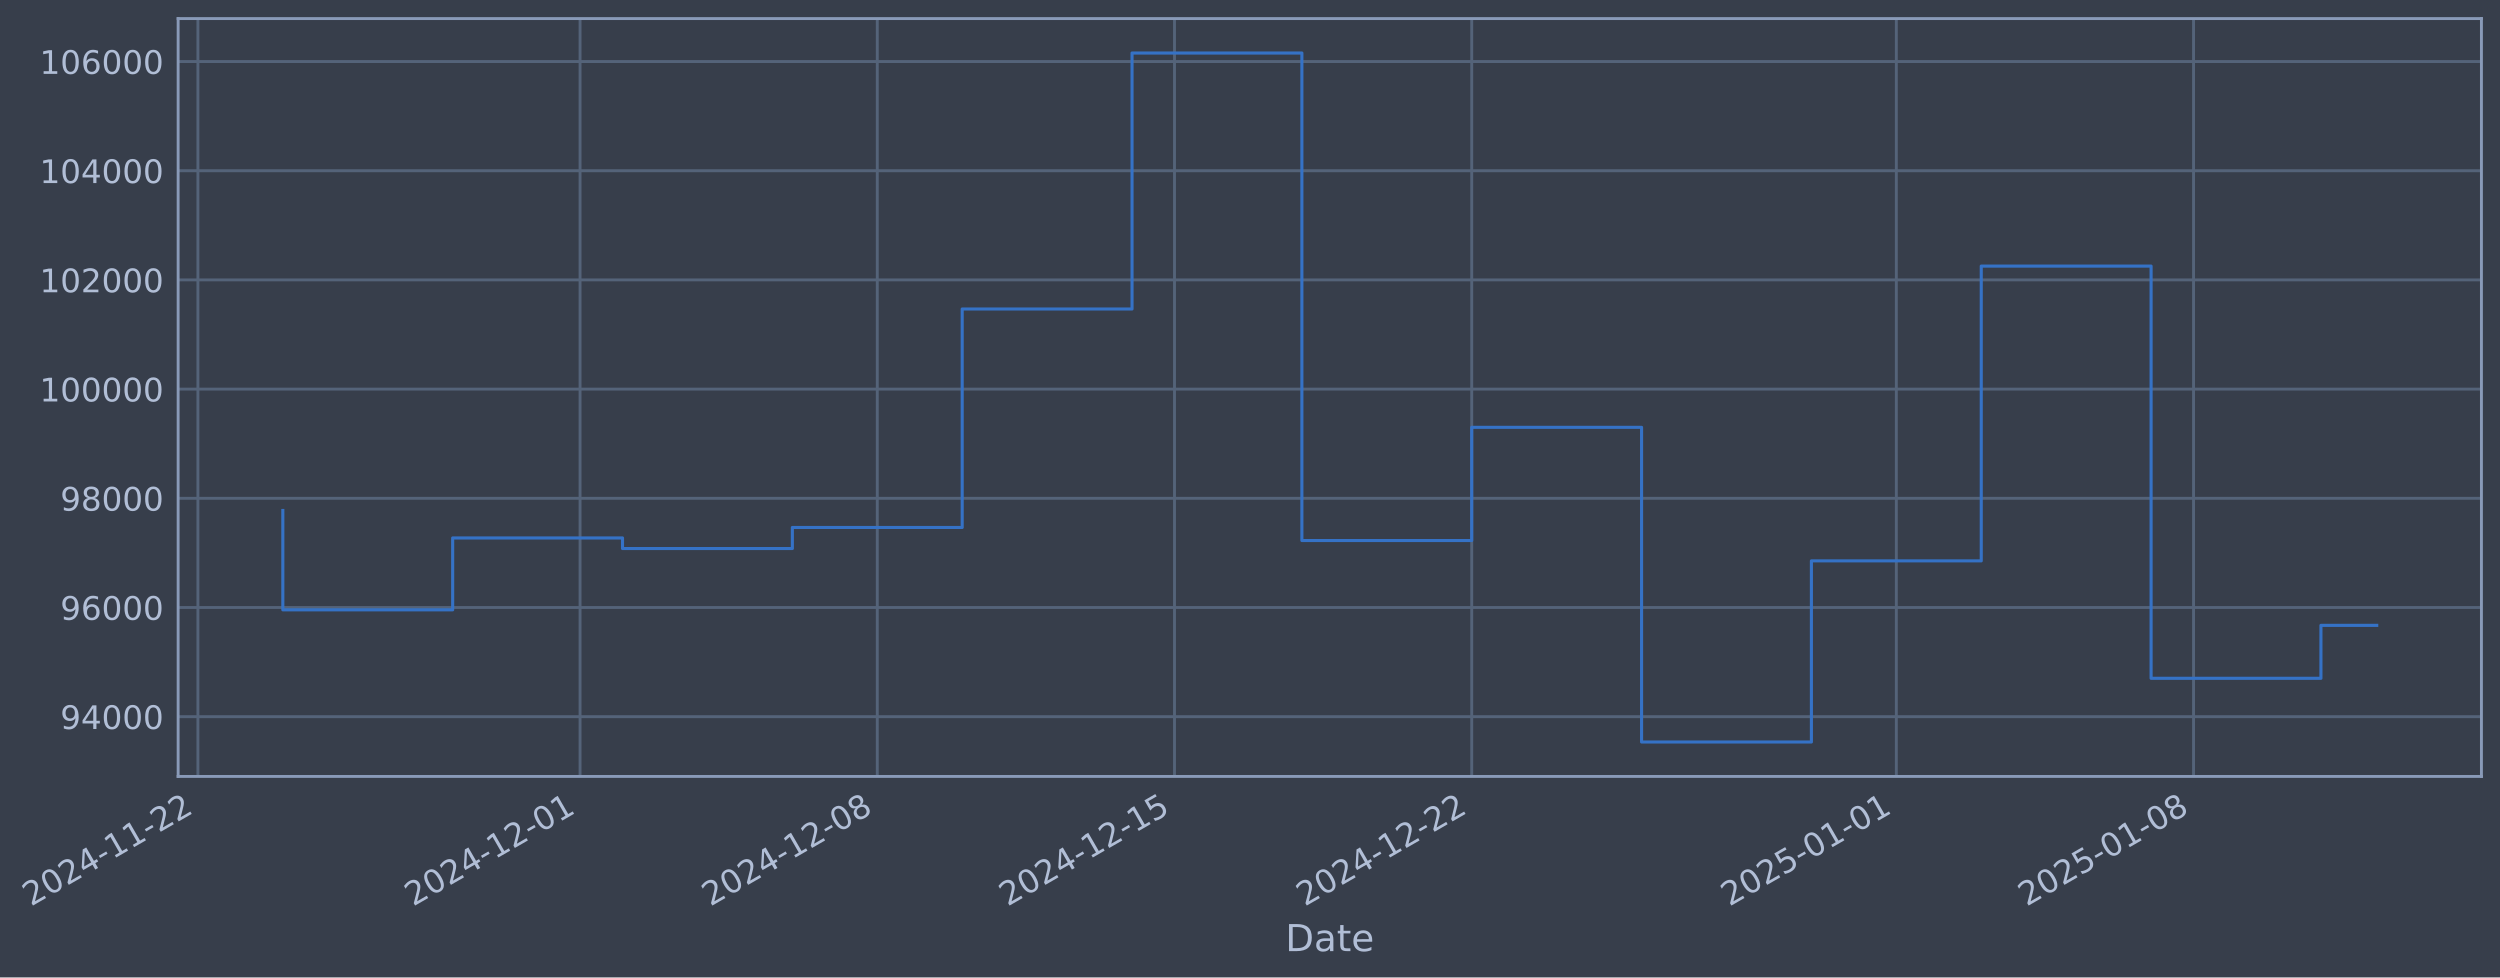
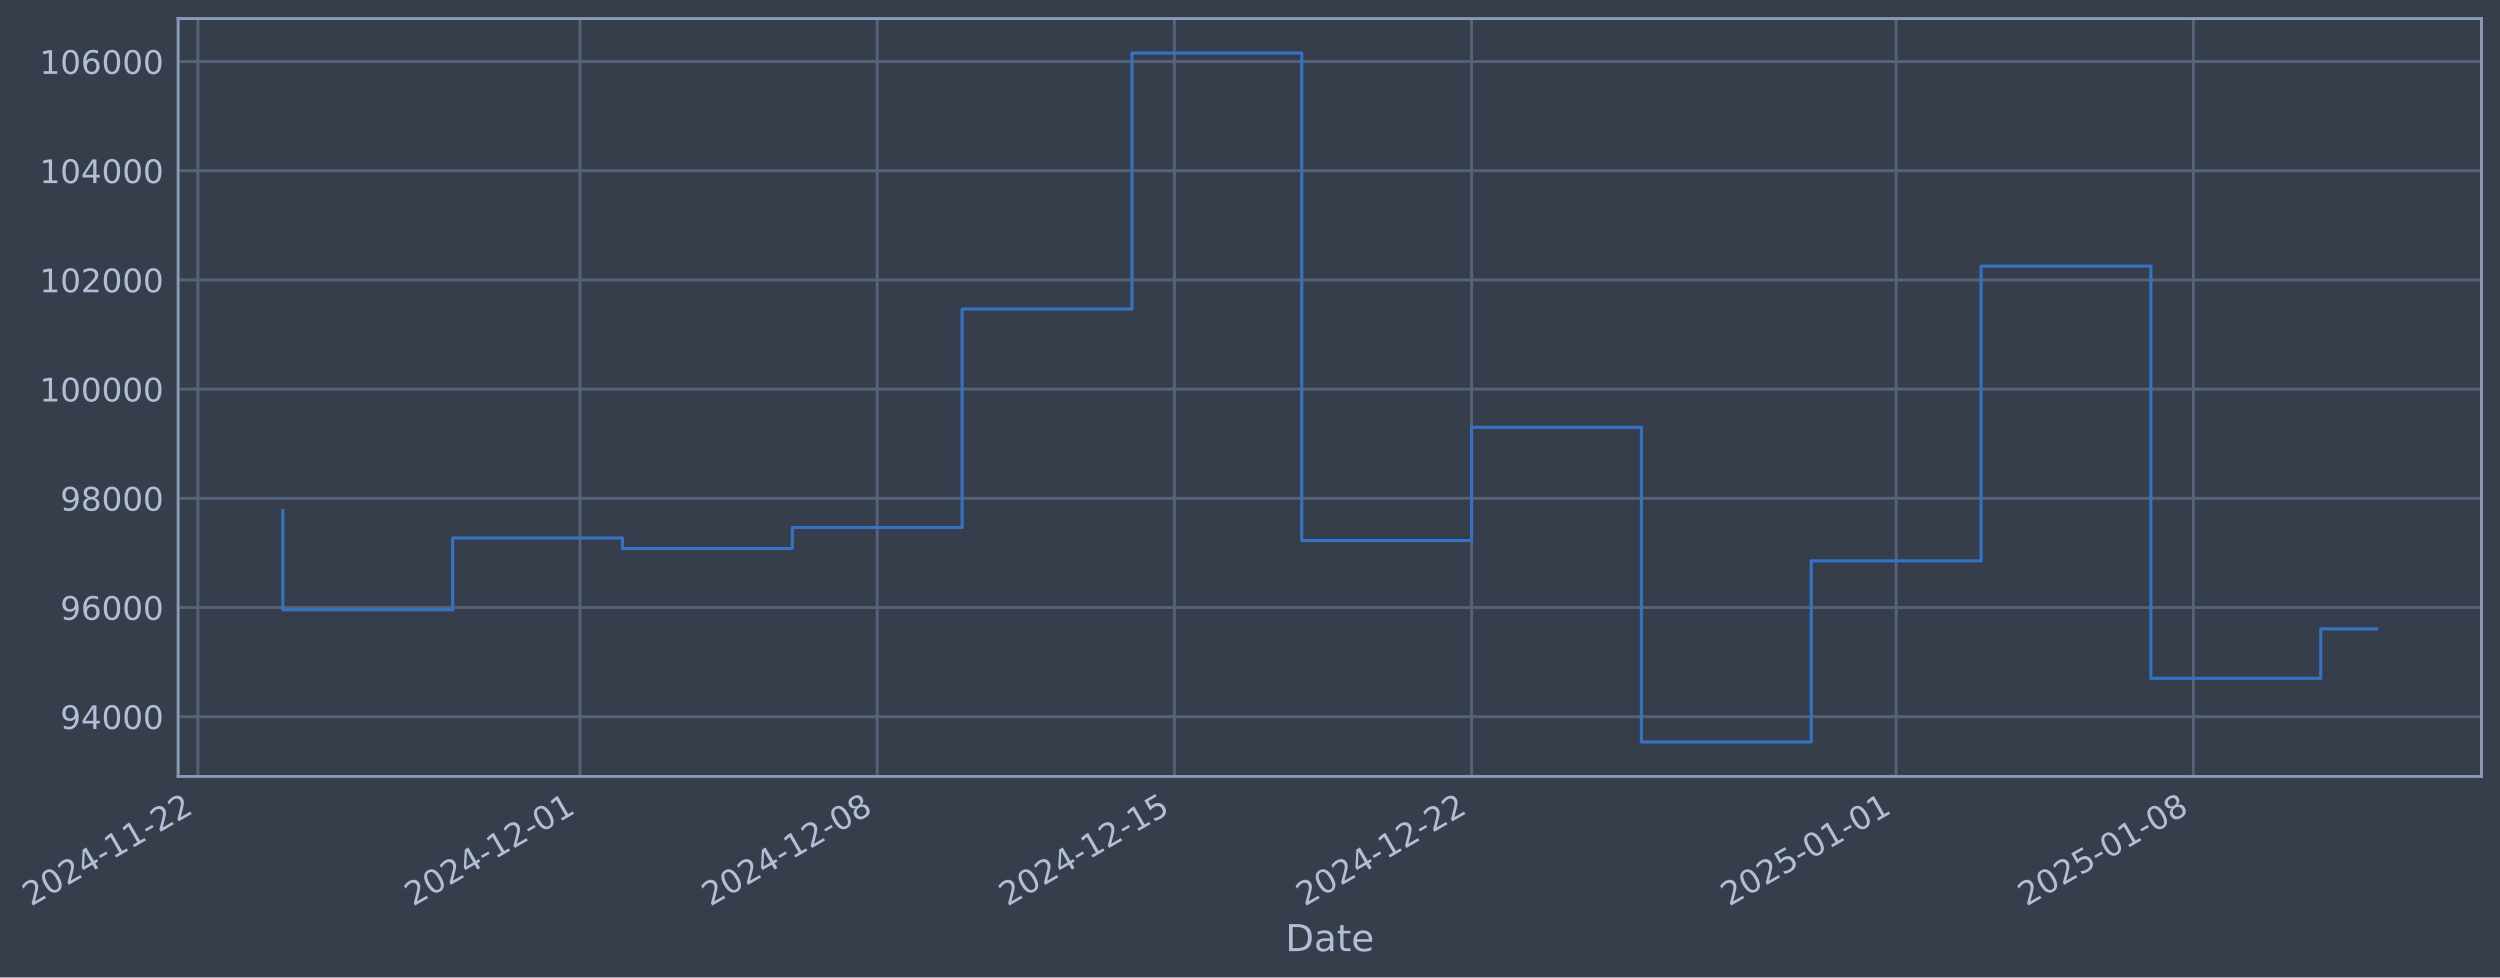
- <svg xmlns="http://www.w3.org/2000/svg" xmlns:xlink="http://www.w3.org/1999/xlink" width="969.048pt" height="378.87pt" viewBox="0 0 969.048 378.87" version="1.1">
+ <svg xmlns="http://www.w3.org/2000/svg" xmlns:xlink="http://www.w3.org/1999/xlink" width="969.044pt" height="378.87pt" viewBox="0 0 969.044 378.87" version="1.1">
  <defs>
    <style type="text/css">*{stroke-linejoin: round; stroke-linecap: butt}</style>
  </defs>
  <g id="figure_1">
    <g id="patch_1">
-       <path d="M 0 378.87  L 969.048 378.87  L 969.048 0  L 0 0  z " style="fill: #373e4b" />
+       <path d="M 0 378.87  L 969.044 378.87  L 969.044 0  L 0 0  z " style="fill: #373e4b" />
    </g>
    <g id="axes_1">
      <g id="patch_2">
-         <path d="M 69.048 300.96  L 961.848 300.96  L 961.848 7.2  L 69.048 7.2  z " style="fill: #373e4b" />
+         <path d="M 69.044 300.96  L 961.844 300.96  L 961.844 7.2  L 69.044 7.2  z " style="fill: #373e4b" />
      </g>
      <g id="matplotlib.axis_1">
        <g id="xtick_1">
          <g id="line2d_1">
-             <path d="M 76.713 300.96  L 76.713 7.2  " clip-path="url(#p263ee29709)" style="fill: none; stroke: #546379; stroke-width: 1.12; stroke-linecap: square" />
+             <path d="M 76.713 300.96  L 76.713 7.2  " clip-path="url(#p05b06a28d7)" style="fill: none; stroke: #546379; stroke-width: 1.12; stroke-linecap: square" />
          </g>
          <g id="line2d_2" />
          <g id="text_1">
            <g style="fill: #b1bed6" transform="translate(11.98702 351.4642) rotate(-30) scale(0.126 -0.126)">
              <defs>
                <path id="DejaVuSans-32" d="M 1228 531  L 3431 531  L 3431 0  L 469 0  L 469 531  Q 828 903 1448 1529  Q 2069 2156 2228 2338  Q 2531 2678 2651 2914  Q 2772 3150 2772 3378  Q 2772 3750 2511 3984  Q 2250 4219 1831 4219  Q 1534 4219 1204 4116  Q 875 4013 500 3803  L 500 4441  Q 881 4594 1212 4672  Q 1544 4750 1819 4750  Q 2544 4750 2975 4387  Q 3406 4025 3406 3419  Q 3406 3131 3298 2873  Q 3191 2616 2906 2266  Q 2828 2175 2409 1742  Q 1991 1309 1228 531  z " transform="scale(0.015625)" />
                <path id="DejaVuSans-30" d="M 2034 4250  Q 1547 4250 1301 3770  Q 1056 3291 1056 2328  Q 1056 1369 1301 889  Q 1547 409 2034 409  Q 2525 409 2770 889  Q 3016 1369 3016 2328  Q 3016 3291 2770 3770  Q 2525 4250 2034 4250  z M 2034 4750  Q 2819 4750 3233 4129  Q 3647 3509 3647 2328  Q 3647 1150 3233 529  Q 2819 -91 2034 -91  Q 1250 -91 836 529  Q 422 1150 422 2328  Q 422 3509 836 4129  Q 1250 4750 2034 4750  z " transform="scale(0.015625)" />
                <path id="DejaVuSans-34" d="M 2419 4116  L 825 1625  L 2419 1625  L 2419 4116  z M 2253 4666  L 3047 4666  L 3047 1625  L 3713 1625  L 3713 1100  L 3047 1100  L 3047 0  L 2419 0  L 2419 1100  L 313 1100  L 313 1709  L 2253 4666  z " transform="scale(0.015625)" />
                <path id="DejaVuSans-2d" d="M 313 2009  L 1997 2009  L 1997 1497  L 313 1497  L 313 2009  z " transform="scale(0.015625)" />
                <path id="DejaVuSans-31" d="M 794 531  L 1825 531  L 1825 4091  L 703 3866  L 703 4441  L 1819 4666  L 2450 4666  L 2450 531  L 3481 531  L 3481 0  L 794 0  L 794 531  z " transform="scale(0.015625)" />
              </defs>
              <use xlink:href="#DejaVuSans-32" />
              <use xlink:href="#DejaVuSans-30" transform="translate(63.62305 0)" />
              <use xlink:href="#DejaVuSans-32" transform="translate(127.2461 0)" />
              <use xlink:href="#DejaVuSans-34" transform="translate(190.8691 0)" />
              <use xlink:href="#DejaVuSans-2d" transform="translate(254.4922 0)" />
              <use xlink:href="#DejaVuSans-31" transform="translate(290.5762 0)" />
              <use xlink:href="#DejaVuSans-31" transform="translate(354.1992 0)" />
              <use xlink:href="#DejaVuSans-2d" transform="translate(417.8223 0)" />
              <use xlink:href="#DejaVuSans-32" transform="translate(453.9062 0)" />
              <use xlink:href="#DejaVuSans-32" transform="translate(517.5293 0)" />
            </g>
          </g>
        </g>
        <g id="xtick_2">
          <g id="line2d_3">
-             <path d="M 224.839 300.96  L 224.839 7.2  " clip-path="url(#p263ee29709)" style="fill: none; stroke: #546379; stroke-width: 1.12; stroke-linecap: square" />
+             <path d="M 224.823 300.96  L 224.823 7.2  " clip-path="url(#p05b06a28d7)" style="fill: none; stroke: #546379; stroke-width: 1.12; stroke-linecap: square" />
          </g>
          <g id="line2d_4" />
          <g id="text_2">
-             <g style="fill: #b1bed6" transform="translate(160.1135 351.4642) rotate(-30) scale(0.126 -0.126)">
+             <g style="fill: #b1bed6" transform="translate(160.0972 351.4642) rotate(-30) scale(0.126 -0.126)">
              <use xlink:href="#DejaVuSans-32" />
              <use xlink:href="#DejaVuSans-30" transform="translate(63.62305 0)" />
              <use xlink:href="#DejaVuSans-32" transform="translate(127.2461 0)" />
              <use xlink:href="#DejaVuSans-34" transform="translate(190.8691 0)" />
              <use xlink:href="#DejaVuSans-2d" transform="translate(254.4922 0)" />
              <use xlink:href="#DejaVuSans-31" transform="translate(290.5762 0)" />
              <use xlink:href="#DejaVuSans-32" transform="translate(354.1992 0)" />
              <use xlink:href="#DejaVuSans-2d" transform="translate(417.8223 0)" />
              <use xlink:href="#DejaVuSans-30" transform="translate(453.9062 0)" />
              <use xlink:href="#DejaVuSans-31" transform="translate(517.5293 0)" />
            </g>
          </g>
        </g>
        <g id="xtick_3">
          <g id="line2d_5">
-             <path d="M 340.048 300.96  L 340.048 7.2  " clip-path="url(#p263ee29709)" style="fill: none; stroke: #546379; stroke-width: 1.12; stroke-linecap: square" />
+             <path d="M 340.019 300.96  L 340.019 7.2  " clip-path="url(#p05b06a28d7)" style="fill: none; stroke: #546379; stroke-width: 1.12; stroke-linecap: square" />
          </g>
          <g id="line2d_6" />
          <g id="text_3">
-             <g style="fill: #b1bed6" transform="translate(275.3229 351.4642) rotate(-30) scale(0.126 -0.126)">
+             <g style="fill: #b1bed6" transform="translate(275.2939 351.4642) rotate(-30) scale(0.126 -0.126)">
              <defs>
                <path id="DejaVuSans-38" d="M 2034 2216  Q 1584 2216 1326 1975  Q 1069 1734 1069 1313  Q 1069 891 1326 650  Q 1584 409 2034 409  Q 2484 409 2743 651  Q 3003 894 3003 1313  Q 3003 1734 2745 1975  Q 2488 2216 2034 2216  z M 1403 2484  Q 997 2584 770 2862  Q 544 3141 544 3541  Q 544 4100 942 4425  Q 1341 4750 2034 4750  Q 2731 4750 3128 4425  Q 3525 4100 3525 3541  Q 3525 3141 3298 2862  Q 3072 2584 2669 2484  Q 3125 2378 3379 2068  Q 3634 1759 3634 1313  Q 3634 634 3220 271  Q 2806 -91 2034 -91  Q 1263 -91 848 271  Q 434 634 434 1313  Q 434 1759 690 2068  Q 947 2378 1403 2484  z M 1172 3481  Q 1172 3119 1398 2916  Q 1625 2713 2034 2713  Q 2441 2713 2670 2916  Q 2900 3119 2900 3481  Q 2900 3844 2670 4047  Q 2441 4250 2034 4250  Q 1625 4250 1398 4047  Q 1172 3844 1172 3481  z " transform="scale(0.015625)" />
              </defs>
              <use xlink:href="#DejaVuSans-32" />
              <use xlink:href="#DejaVuSans-30" transform="translate(63.62305 0)" />
              <use xlink:href="#DejaVuSans-32" transform="translate(127.2461 0)" />
              <use xlink:href="#DejaVuSans-34" transform="translate(190.8691 0)" />
              <use xlink:href="#DejaVuSans-2d" transform="translate(254.4922 0)" />
              <use xlink:href="#DejaVuSans-31" transform="translate(290.5762 0)" />
              <use xlink:href="#DejaVuSans-32" transform="translate(354.1992 0)" />
              <use xlink:href="#DejaVuSans-2d" transform="translate(417.8223 0)" />
              <use xlink:href="#DejaVuSans-30" transform="translate(453.9062 0)" />
              <use xlink:href="#DejaVuSans-38" transform="translate(517.5293 0)" />
            </g>
          </g>
        </g>
        <g id="xtick_4">
          <g id="line2d_7">
-             <path d="M 455.258 300.96  L 455.258 7.2  " clip-path="url(#p263ee29709)" style="fill: none; stroke: #546379; stroke-width: 1.12; stroke-linecap: square" />
+             <path d="M 455.216 300.96  L 455.216 7.2  " clip-path="url(#p05b06a28d7)" style="fill: none; stroke: #546379; stroke-width: 1.12; stroke-linecap: square" />
          </g>
          <g id="line2d_8" />
          <g id="text_4">
-             <g style="fill: #b1bed6" transform="translate(390.5324 351.4642) rotate(-30) scale(0.126 -0.126)">
+             <g style="fill: #b1bed6" transform="translate(390.4907 351.4642) rotate(-30) scale(0.126 -0.126)">
              <defs>
                <path id="DejaVuSans-35" d="M 691 4666  L 3169 4666  L 3169 4134  L 1269 4134  L 1269 2991  Q 1406 3038 1543 3061  Q 1681 3084 1819 3084  Q 2600 3084 3056 2656  Q 3513 2228 3513 1497  Q 3513 744 3044 326  Q 2575 -91 1722 -91  Q 1428 -91 1123 -41  Q 819 9 494 109  L 494 744  Q 775 591 1075 516  Q 1375 441 1709 441  Q 2250 441 2565 725  Q 2881 1009 2881 1497  Q 2881 1984 2565 2268  Q 2250 2553 1709 2553  Q 1456 2553 1204 2497  Q 953 2441 691 2322  L 691 4666  z " transform="scale(0.015625)" />
              </defs>
              <use xlink:href="#DejaVuSans-32" />
              <use xlink:href="#DejaVuSans-30" transform="translate(63.62305 0)" />
              <use xlink:href="#DejaVuSans-32" transform="translate(127.2461 0)" />
              <use xlink:href="#DejaVuSans-34" transform="translate(190.8691 0)" />
              <use xlink:href="#DejaVuSans-2d" transform="translate(254.4922 0)" />
              <use xlink:href="#DejaVuSans-31" transform="translate(290.5762 0)" />
              <use xlink:href="#DejaVuSans-32" transform="translate(354.1992 0)" />
              <use xlink:href="#DejaVuSans-2d" transform="translate(417.8223 0)" />
              <use xlink:href="#DejaVuSans-31" transform="translate(453.9062 0)" />
              <use xlink:href="#DejaVuSans-35" transform="translate(517.5293 0)" />
            </g>
          </g>
        </g>
        <g id="xtick_5">
          <g id="line2d_9">
-             <path d="M 570.467 300.96  L 570.467 7.2  " clip-path="url(#p263ee29709)" style="fill: none; stroke: #546379; stroke-width: 1.12; stroke-linecap: square" />
+             <path d="M 570.413 300.96  L 570.413 7.2  " clip-path="url(#p05b06a28d7)" style="fill: none; stroke: #546379; stroke-width: 1.12; stroke-linecap: square" />
          </g>
          <g id="line2d_10" />
          <g id="text_5">
-             <g style="fill: #b1bed6" transform="translate(505.7418 351.4642) rotate(-30) scale(0.126 -0.126)">
+             <g style="fill: #b1bed6" transform="translate(505.6875 351.4642) rotate(-30) scale(0.126 -0.126)">
              <use xlink:href="#DejaVuSans-32" />
              <use xlink:href="#DejaVuSans-30" transform="translate(63.62305 0)" />
              <use xlink:href="#DejaVuSans-32" transform="translate(127.2461 0)" />
              <use xlink:href="#DejaVuSans-34" transform="translate(190.8691 0)" />
              <use xlink:href="#DejaVuSans-2d" transform="translate(254.4922 0)" />
              <use xlink:href="#DejaVuSans-31" transform="translate(290.5762 0)" />
              <use xlink:href="#DejaVuSans-32" transform="translate(354.1992 0)" />
              <use xlink:href="#DejaVuSans-2d" transform="translate(417.8223 0)" />
              <use xlink:href="#DejaVuSans-32" transform="translate(453.9062 0)" />
              <use xlink:href="#DejaVuSans-32" transform="translate(517.5293 0)" />
            </g>
          </g>
        </g>
        <g id="xtick_6">
          <g id="line2d_11">
-             <path d="M 735.052 300.96  L 735.052 7.2  " clip-path="url(#p263ee29709)" style="fill: none; stroke: #546379; stroke-width: 1.12; stroke-linecap: square" />
+             <path d="M 734.98 300.96  L 734.98 7.2  " clip-path="url(#p05b06a28d7)" style="fill: none; stroke: #546379; stroke-width: 1.12; stroke-linecap: square" />
          </g>
          <g id="line2d_12" />
          <g id="text_6">
-             <g style="fill: #b1bed6" transform="translate(670.3268 351.4642) rotate(-30) scale(0.126 -0.126)">
+             <g style="fill: #b1bed6" transform="translate(670.2543 351.4642) rotate(-30) scale(0.126 -0.126)">
              <use xlink:href="#DejaVuSans-32" />
              <use xlink:href="#DejaVuSans-30" transform="translate(63.62305 0)" />
              <use xlink:href="#DejaVuSans-32" transform="translate(127.2461 0)" />
              <use xlink:href="#DejaVuSans-35" transform="translate(190.8691 0)" />
              <use xlink:href="#DejaVuSans-2d" transform="translate(254.4922 0)" />
              <use xlink:href="#DejaVuSans-30" transform="translate(290.5762 0)" />
              <use xlink:href="#DejaVuSans-31" transform="translate(354.1992 0)" />
              <use xlink:href="#DejaVuSans-2d" transform="translate(417.8223 0)" />
              <use xlink:href="#DejaVuSans-30" transform="translate(453.9062 0)" />
              <use xlink:href="#DejaVuSans-31" transform="translate(517.5293 0)" />
            </g>
          </g>
        </g>
        <g id="xtick_7">
          <g id="line2d_13">
-             <path d="M 850.262 300.96  L 850.262 7.2  " clip-path="url(#p263ee29709)" style="fill: none; stroke: #546379; stroke-width: 1.12; stroke-linecap: square" />
+             <path d="M 850.177 300.96  L 850.177 7.2  " clip-path="url(#p05b06a28d7)" style="fill: none; stroke: #546379; stroke-width: 1.12; stroke-linecap: square" />
          </g>
          <g id="line2d_14" />
          <g id="text_7">
-             <g style="fill: #b1bed6" transform="translate(785.5363 351.4642) rotate(-30) scale(0.126 -0.126)">
+             <g style="fill: #b1bed6" transform="translate(785.4511 351.4642) rotate(-30) scale(0.126 -0.126)">
              <use xlink:href="#DejaVuSans-32" />
              <use xlink:href="#DejaVuSans-30" transform="translate(63.62305 0)" />
              <use xlink:href="#DejaVuSans-32" transform="translate(127.2461 0)" />
              <use xlink:href="#DejaVuSans-35" transform="translate(190.8691 0)" />
              <use xlink:href="#DejaVuSans-2d" transform="translate(254.4922 0)" />
              <use xlink:href="#DejaVuSans-30" transform="translate(290.5762 0)" />
              <use xlink:href="#DejaVuSans-31" transform="translate(354.1992 0)" />
              <use xlink:href="#DejaVuSans-2d" transform="translate(417.8223 0)" />
              <use xlink:href="#DejaVuSans-30" transform="translate(453.9062 0)" />
              <use xlink:href="#DejaVuSans-38" transform="translate(517.5293 0)" />
            </g>
          </g>
        </g>
        <g id="text_8">
-           <g style="fill: #b1bed6" transform="translate(498.2386 368.6753) scale(0.144 -0.144)">
+           <g style="fill: #b1bed6" transform="translate(498.2349 368.6753) scale(0.144 -0.144)">
            <defs>
              <path id="DejaVuSans-44" d="M 1259 4147  L 1259 519  L 2022 519  Q 2988 519 3436 956  Q 3884 1394 3884 2338  Q 3884 3275 3436 3711  Q 2988 4147 2022 4147  L 1259 4147  z M 628 4666  L 1925 4666  Q 3281 4666 3915 4102  Q 4550 3538 4550 2338  Q 4550 1131 3912 565  Q 3275 0 1925 0  L 628 0  L 628 4666  z " transform="scale(0.015625)" />
              <path id="DejaVuSans-61" d="M 2194 1759  Q 1497 1759 1228 1600  Q 959 1441 959 1056  Q 959 750 1161 570  Q 1363 391 1709 391  Q 2188 391 2477 730  Q 2766 1069 2766 1631  L 2766 1759  L 2194 1759  z M 3341 1997  L 3341 0  L 2766 0  L 2766 531  Q 2569 213 2275 61  Q 1981 -91 1556 -91  Q 1019 -91 701 211  Q 384 513 384 1019  Q 384 1609 779 1909  Q 1175 2209 1959 2209  L 2766 2209  L 2766 2266  Q 2766 2663 2505 2880  Q 2244 3097 1772 3097  Q 1472 3097 1187 3025  Q 903 2953 641 2809  L 641 3341  Q 956 3463 1253 3523  Q 1550 3584 1831 3584  Q 2591 3584 2966 3190  Q 3341 2797 3341 1997  z " transform="scale(0.015625)" />
              <path id="DejaVuSans-74" d="M 1172 4494  L 1172 3500  L 2356 3500  L 2356 3053  L 1172 3053  L 1172 1153  Q 1172 725 1289 603  Q 1406 481 1766 481  L 2356 481  L 2356 0  L 1766 0  Q 1100 0 847 248  Q 594 497 594 1153  L 594 3053  L 172 3053  L 172 3500  L 594 3500  L 594 4494  L 1172 4494  z " transform="scale(0.015625)" />
              <path id="DejaVuSans-65" d="M 3597 1894  L 3597 1613  L 953 1613  Q 991 1019 1311 708  Q 1631 397 2203 397  Q 2534 397 2845 478  Q 3156 559 3463 722  L 3463 178  Q 3153 47 2828 -22  Q 2503 -91 2169 -91  Q 1331 -91 842 396  Q 353 884 353 1716  Q 353 2575 817 3079  Q 1281 3584 2069 3584  Q 2775 3584 3186 3129  Q 3597 2675 3597 1894  z M 3022 2063  Q 3016 2534 2758 2815  Q 2500 3097 2075 3097  Q 1594 3097 1305 2825  Q 1016 2553 972 2059  L 3022 2063  z " transform="scale(0.015625)" />
            </defs>
            <use xlink:href="#DejaVuSans-44" />
            <use xlink:href="#DejaVuSans-61" transform="translate(77.00195 0)" />
            <use xlink:href="#DejaVuSans-74" transform="translate(138.2812 0)" />
            <use xlink:href="#DejaVuSans-65" transform="translate(177.4902 0)" />
          </g>
        </g>
      </g>
      <g id="matplotlib.axis_2">
        <g id="ytick_1">
          <g id="line2d_15">
-             <path d="M 69.048 277.797  L 961.848 277.797  " clip-path="url(#p263ee29709)" style="fill: none; stroke: #546379; stroke-width: 1.12; stroke-linecap: square" />
+             <path d="M 69.044 277.797  L 961.844 277.797  " clip-path="url(#p05b06a28d7)" style="fill: none; stroke: #546379; stroke-width: 1.12; stroke-linecap: square" />
          </g>
          <g id="line2d_16" />
          <g id="text_9">
-             <g style="fill: #b1bed6" transform="translate(23.36395 282.5841) scale(0.126 -0.126)">
+             <g style="fill: #b1bed6" transform="translate(23.36032 282.5841) scale(0.126 -0.126)">
              <defs>
                <path id="DejaVuSans-39" d="M 703 97  L 703 672  Q 941 559 1184 500  Q 1428 441 1663 441  Q 2288 441 2617 861  Q 2947 1281 2994 2138  Q 2813 1869 2534 1725  Q 2256 1581 1919 1581  Q 1219 1581 811 2004  Q 403 2428 403 3163  Q 403 3881 828 4315  Q 1253 4750 1959 4750  Q 2769 4750 3195 4129  Q 3622 3509 3622 2328  Q 3622 1225 3098 567  Q 2575 -91 1691 -91  Q 1453 -91 1209 -44  Q 966 3 703 97  z M 1959 2075  Q 2384 2075 2632 2365  Q 2881 2656 2881 3163  Q 2881 3666 2632 3958  Q 2384 4250 1959 4250  Q 1534 4250 1286 3958  Q 1038 3666 1038 3163  Q 1038 2656 1286 2365  Q 1534 2075 1959 2075  z " transform="scale(0.015625)" />
              </defs>
              <use xlink:href="#DejaVuSans-39" />
              <use xlink:href="#DejaVuSans-34" transform="translate(63.62305 0)" />
              <use xlink:href="#DejaVuSans-30" transform="translate(127.2461 0)" />
              <use xlink:href="#DejaVuSans-30" transform="translate(190.8691 0)" />
              <use xlink:href="#DejaVuSans-30" transform="translate(254.4922 0)" />
            </g>
          </g>
        </g>
        <g id="ytick_2">
          <g id="line2d_17">
-             <path d="M 69.048 235.473  L 961.848 235.473  " clip-path="url(#p263ee29709)" style="fill: none; stroke: #546379; stroke-width: 1.12; stroke-linecap: square" />
+             <path d="M 69.044 235.473  L 961.844 235.473  " clip-path="url(#p05b06a28d7)" style="fill: none; stroke: #546379; stroke-width: 1.12; stroke-linecap: square" />
          </g>
          <g id="line2d_18" />
          <g id="text_10">
-             <g style="fill: #b1bed6" transform="translate(23.36395 240.2602) scale(0.126 -0.126)">
+             <g style="fill: #b1bed6" transform="translate(23.36032 240.2602) scale(0.126 -0.126)">
              <defs>
                <path id="DejaVuSans-36" d="M 2113 2584  Q 1688 2584 1439 2293  Q 1191 2003 1191 1497  Q 1191 994 1439 701  Q 1688 409 2113 409  Q 2538 409 2786 701  Q 3034 994 3034 1497  Q 3034 2003 2786 2293  Q 2538 2584 2113 2584  z M 3366 4563  L 3366 3988  Q 3128 4100 2886 4159  Q 2644 4219 2406 4219  Q 1781 4219 1451 3797  Q 1122 3375 1075 2522  Q 1259 2794 1537 2939  Q 1816 3084 2150 3084  Q 2853 3084 3261 2657  Q 3669 2231 3669 1497  Q 3669 778 3244 343  Q 2819 -91 2113 -91  Q 1303 -91 875 529  Q 447 1150 447 2328  Q 447 3434 972 4092  Q 1497 4750 2381 4750  Q 2619 4750 2861 4703  Q 3103 4656 3366 4563  z " transform="scale(0.015625)" />
              </defs>
              <use xlink:href="#DejaVuSans-39" />
              <use xlink:href="#DejaVuSans-36" transform="translate(63.62305 0)" />
              <use xlink:href="#DejaVuSans-30" transform="translate(127.2461 0)" />
              <use xlink:href="#DejaVuSans-30" transform="translate(190.8691 0)" />
              <use xlink:href="#DejaVuSans-30" transform="translate(254.4922 0)" />
            </g>
          </g>
        </g>
        <g id="ytick_3">
          <g id="line2d_19">
-             <path d="M 69.048 193.149  L 961.848 193.149  " clip-path="url(#p263ee29709)" style="fill: none; stroke: #546379; stroke-width: 1.12; stroke-linecap: square" />
+             <path d="M 69.044 193.149  L 961.844 193.149  " clip-path="url(#p05b06a28d7)" style="fill: none; stroke: #546379; stroke-width: 1.12; stroke-linecap: square" />
          </g>
          <g id="line2d_20" />
          <g id="text_11">
-             <g style="fill: #b1bed6" transform="translate(23.36395 197.9364) scale(0.126 -0.126)">
+             <g style="fill: #b1bed6" transform="translate(23.36032 197.9364) scale(0.126 -0.126)">
              <use xlink:href="#DejaVuSans-39" />
              <use xlink:href="#DejaVuSans-38" transform="translate(63.62305 0)" />
              <use xlink:href="#DejaVuSans-30" transform="translate(127.2461 0)" />
              <use xlink:href="#DejaVuSans-30" transform="translate(190.8691 0)" />
              <use xlink:href="#DejaVuSans-30" transform="translate(254.4922 0)" />
            </g>
          </g>
        </g>
        <g id="ytick_4">
          <g id="line2d_21">
-             <path d="M 69.048 150.826  L 961.848 150.826  " clip-path="url(#p263ee29709)" style="fill: none; stroke: #546379; stroke-width: 1.12; stroke-linecap: square" />
+             <path d="M 69.044 150.826  L 961.844 150.826  " clip-path="url(#p05b06a28d7)" style="fill: none; stroke: #546379; stroke-width: 1.12; stroke-linecap: square" />
          </g>
          <g id="line2d_22" />
          <g id="text_12">
-             <g style="fill: #b1bed6" transform="translate(15.34719 155.6126) scale(0.126 -0.126)">
+             <g style="fill: #b1bed6" transform="translate(15.34357 155.6126) scale(0.126 -0.126)">
              <use xlink:href="#DejaVuSans-31" />
              <use xlink:href="#DejaVuSans-30" transform="translate(63.62305 0)" />
              <use xlink:href="#DejaVuSans-30" transform="translate(127.2461 0)" />
              <use xlink:href="#DejaVuSans-30" transform="translate(190.8691 0)" />
              <use xlink:href="#DejaVuSans-30" transform="translate(254.4922 0)" />
              <use xlink:href="#DejaVuSans-30" transform="translate(318.1152 0)" />
            </g>
          </g>
        </g>
        <g id="ytick_5">
          <g id="line2d_23">
-             <path d="M 69.048 108.502  L 961.848 108.502  " clip-path="url(#p263ee29709)" style="fill: none; stroke: #546379; stroke-width: 1.12; stroke-linecap: square" />
+             <path d="M 69.044 108.502  L 961.844 108.502  " clip-path="url(#p05b06a28d7)" style="fill: none; stroke: #546379; stroke-width: 1.12; stroke-linecap: square" />
          </g>
          <g id="line2d_24" />
          <g id="text_13">
-             <g style="fill: #b1bed6" transform="translate(15.34719 113.2888) scale(0.126 -0.126)">
+             <g style="fill: #b1bed6" transform="translate(15.34357 113.2888) scale(0.126 -0.126)">
              <use xlink:href="#DejaVuSans-31" />
              <use xlink:href="#DejaVuSans-30" transform="translate(63.62305 0)" />
              <use xlink:href="#DejaVuSans-32" transform="translate(127.2461 0)" />
              <use xlink:href="#DejaVuSans-30" transform="translate(190.8691 0)" />
              <use xlink:href="#DejaVuSans-30" transform="translate(254.4922 0)" />
              <use xlink:href="#DejaVuSans-30" transform="translate(318.1152 0)" />
            </g>
          </g>
        </g>
        <g id="ytick_6">
          <g id="line2d_25">
-             <path d="M 69.048 66.178  L 961.848 66.178  " clip-path="url(#p263ee29709)" style="fill: none; stroke: #546379; stroke-width: 1.12; stroke-linecap: square" />
+             <path d="M 69.044 66.178  L 961.844 66.178  " clip-path="url(#p05b06a28d7)" style="fill: none; stroke: #546379; stroke-width: 1.12; stroke-linecap: square" />
          </g>
          <g id="line2d_26" />
          <g id="text_14">
-             <g style="fill: #b1bed6" transform="translate(15.34719 70.96502) scale(0.126 -0.126)">
+             <g style="fill: #b1bed6" transform="translate(15.34357 70.96502) scale(0.126 -0.126)">
              <use xlink:href="#DejaVuSans-31" />
              <use xlink:href="#DejaVuSans-30" transform="translate(63.62305 0)" />
              <use xlink:href="#DejaVuSans-34" transform="translate(127.2461 0)" />
              <use xlink:href="#DejaVuSans-30" transform="translate(190.8691 0)" />
              <use xlink:href="#DejaVuSans-30" transform="translate(254.4922 0)" />
              <use xlink:href="#DejaVuSans-30" transform="translate(318.1152 0)" />
            </g>
          </g>
        </g>
        <g id="ytick_7">
          <g id="line2d_27">
-             <path d="M 69.048 23.854  L 961.848 23.854  " clip-path="url(#p263ee29709)" style="fill: none; stroke: #546379; stroke-width: 1.12; stroke-linecap: square" />
+             <path d="M 69.044 23.854  L 961.844 23.854  " clip-path="url(#p05b06a28d7)" style="fill: none; stroke: #546379; stroke-width: 1.12; stroke-linecap: square" />
          </g>
          <g id="line2d_28" />
          <g id="text_15">
-             <g style="fill: #b1bed6" transform="translate(15.34719 28.64121) scale(0.126 -0.126)">
+             <g style="fill: #b1bed6" transform="translate(15.34357 28.64121) scale(0.126 -0.126)">
              <use xlink:href="#DejaVuSans-31" />
              <use xlink:href="#DejaVuSans-30" transform="translate(63.62305 0)" />
              <use xlink:href="#DejaVuSans-36" transform="translate(127.2461 0)" />
              <use xlink:href="#DejaVuSans-30" transform="translate(190.8691 0)" />
              <use xlink:href="#DejaVuSans-30" transform="translate(254.4922 0)" />
              <use xlink:href="#DejaVuSans-30" transform="translate(318.1152 0)" />
            </g>
          </g>
        </g>
      </g>
      <g id="line2d_29">
-         <path d="M 109.63 197.87  L 109.63 236.383  L 175.463 236.383  L 175.463 208.521  L 241.297 208.521  L 241.297 212.628  L 307.131 212.628  L 307.131 204.459  L 372.965 204.459  L 372.965 119.77  L 438.799 119.77  L 438.799 20.553  L 504.633 20.553  L 504.633 209.517  L 570.467 209.517  L 570.467 165.636  L 636.301 165.636  L 636.301 287.607  L 702.135 287.607  L 702.135 217.409  L 767.969 217.409  L 767.969 103.141  L 833.803 103.141  L 833.803 262.927  L 899.637 262.927  L 899.637 242.404  L 921.266 242.404  " clip-path="url(#p263ee29709)" style="fill: none; stroke: #3572c6; stroke-width: 1.2; stroke-linecap: square" />
+         <path d="M 109.626 197.87  L 109.626 236.383  L 175.453 236.383  L 175.453 208.521  L 241.279 208.521  L 241.279 212.628  L 307.106 212.628  L 307.106 204.459  L 372.933 204.459  L 372.933 119.77  L 438.76 119.77  L 438.76 20.553  L 504.586 20.553  L 504.586 209.517  L 570.413 209.517  L 570.413 165.636  L 636.24 165.636  L 636.24 287.607  L 702.066 287.607  L 702.066 217.409  L 767.893 217.409  L 767.893 103.141  L 833.72 103.141  L 833.72 262.927  L 899.547 262.927  L 899.547 243.776  L 921.262 243.776  " clip-path="url(#p05b06a28d7)" style="fill: none; stroke: #3572c6; stroke-width: 1.2; stroke-linecap: square" />
      </g>
      <g id="patch_3">
-         <path d="M 69.048 300.96  L 69.048 7.2  " style="fill: none; stroke: #899ab8; stroke-width: 1.12; stroke-linejoin: miter; stroke-linecap: square" />
+         <path d="M 69.044 300.96  L 69.044 7.2  " style="fill: none; stroke: #899ab8; stroke-width: 1.12; stroke-linejoin: miter; stroke-linecap: square" />
      </g>
      <g id="patch_4">
-         <path d="M 961.848 300.96  L 961.848 7.2  " style="fill: none; stroke: #899ab8; stroke-width: 1.12; stroke-linejoin: miter; stroke-linecap: square" />
+         <path d="M 961.844 300.96  L 961.844 7.2  " style="fill: none; stroke: #899ab8; stroke-width: 1.12; stroke-linejoin: miter; stroke-linecap: square" />
      </g>
      <g id="patch_5">
-         <path d="M 69.048 300.96  L 961.848 300.96  " style="fill: none; stroke: #899ab8; stroke-width: 1.12; stroke-linejoin: miter; stroke-linecap: square" />
+         <path d="M 69.044 300.96  L 961.844 300.96  " style="fill: none; stroke: #899ab8; stroke-width: 1.12; stroke-linejoin: miter; stroke-linecap: square" />
      </g>
      <g id="patch_6">
-         <path d="M 69.048 7.2  L 961.848 7.2  " style="fill: none; stroke: #899ab8; stroke-width: 1.12; stroke-linejoin: miter; stroke-linecap: square" />
+         <path d="M 69.044 7.2  L 961.844 7.2  " style="fill: none; stroke: #899ab8; stroke-width: 1.12; stroke-linejoin: miter; stroke-linecap: square" />
      </g>
    </g>
  </g>
  <defs>
-     <clipPath id="p263ee29709">
-       <rect x="69.048" y="7.2" width="892.8" height="293.76" />
+     <clipPath id="p05b06a28d7">
+       <rect x="69.044" y="7.2" width="892.8" height="293.76" />
    </clipPath>
  </defs>
</svg>
